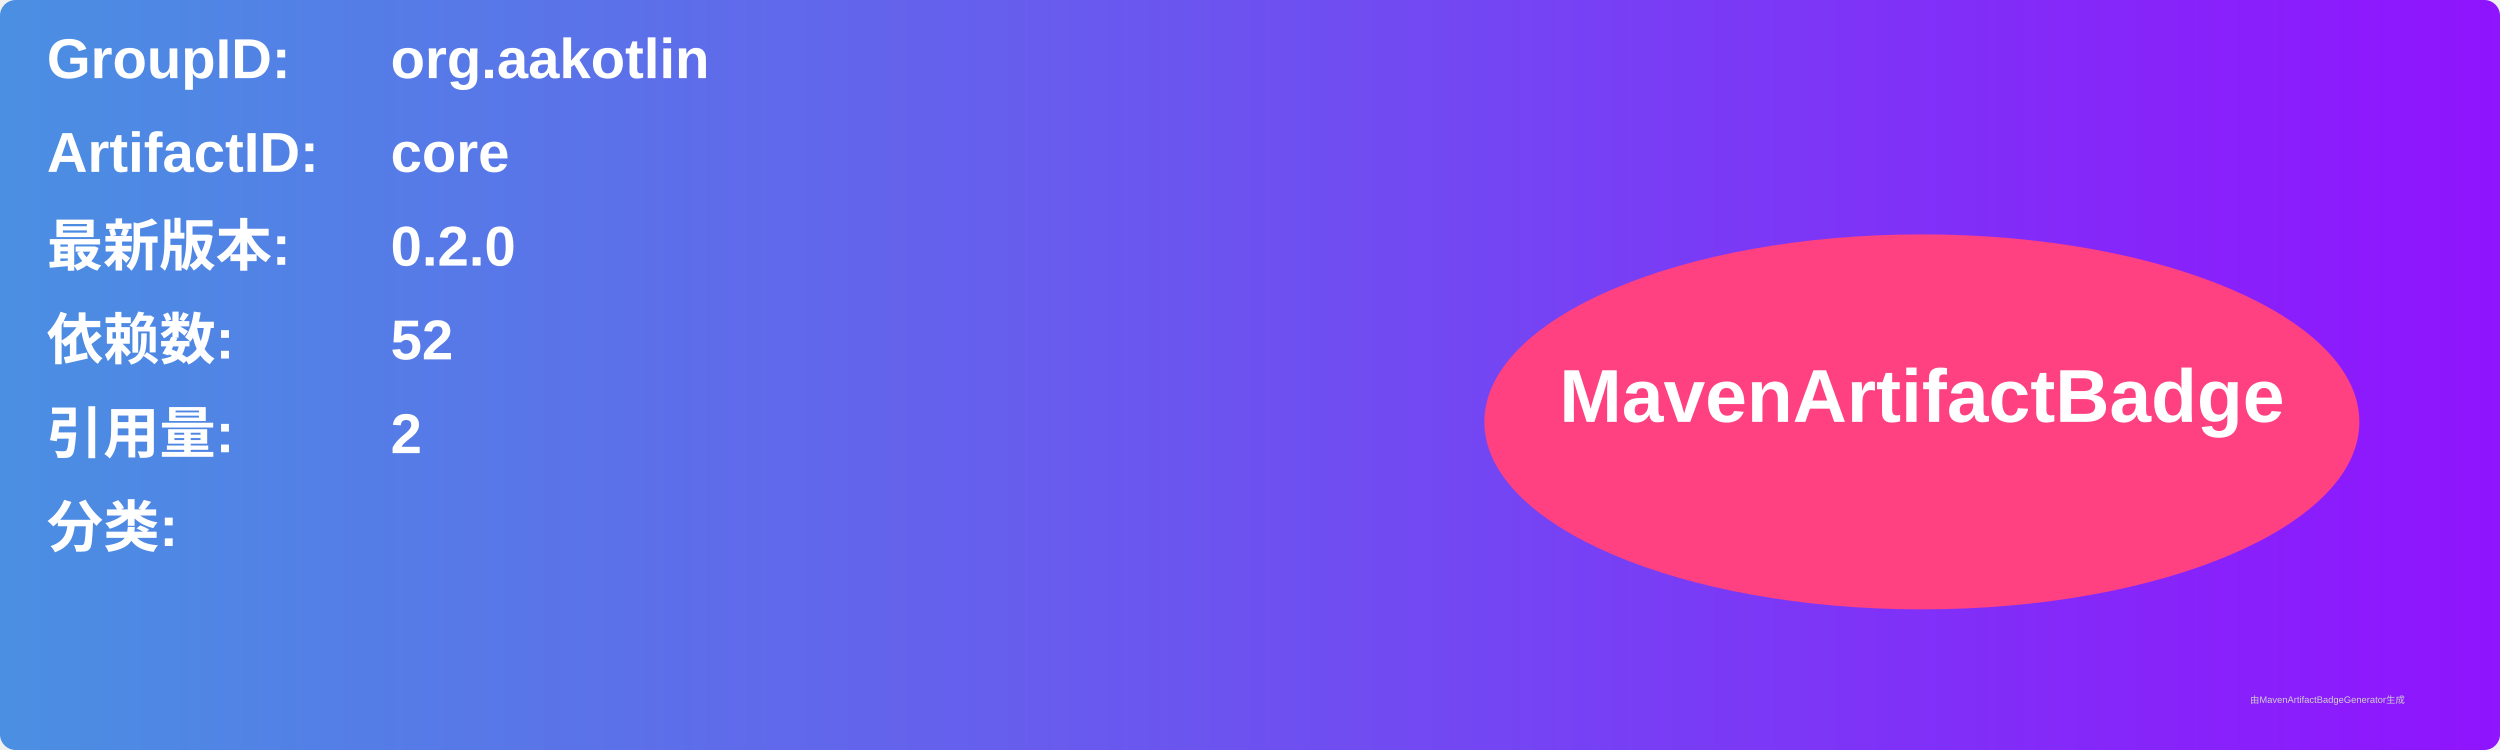
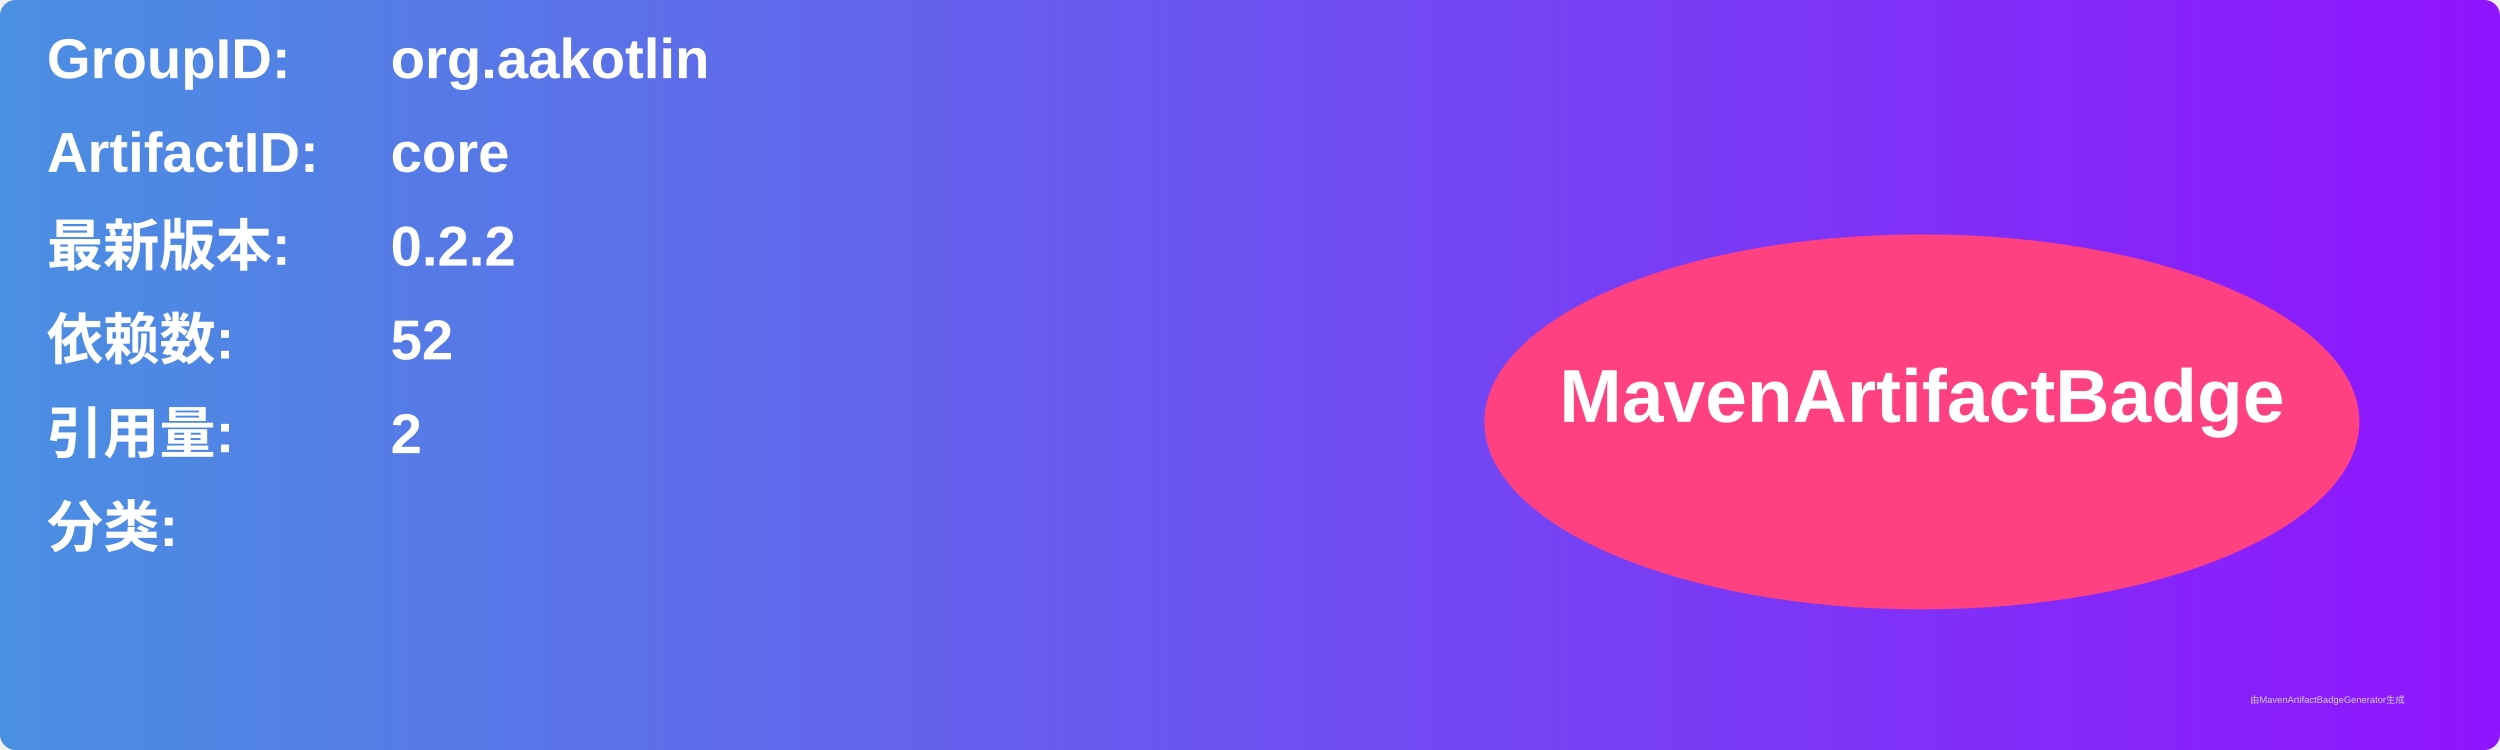
<svg xmlns="http://www.w3.org/2000/svg" width="800" height="240" viewBox="0 0 800 240">
  <linearGradient id="grad" x1="0%" y1="0%" x2="100%" y2="0%">
    <stop offset="0%" stop-color="#4a90e2" />
    <stop offset="100%" stop-color="#9013fe" />
  </linearGradient>
  <rect width="100%" height="100%" rx="5" ry="5" fill="url(#grad)" />
  <g transform="translate(15, 15)">
    <text x="0" y="10" font-family="Arial" font-size="18" fill="white" font-weight="bold" width="260">GroupID:</text>
    <text x="110" y="10" font-family="Arial" font-size="18" fill="white" font-weight="bold" width="460">org.aakotlin</text>
    <text x="0" y="40" font-family="Arial" font-size="18" fill="white" font-weight="bold" width="260">ArtifactID:</text>
    <text x="110" y="40" font-family="Arial" font-size="18" fill="white" font-weight="bold" width="460">core</text>
    <text x="0" y="70" font-family="Arial" font-size="18" fill="white" font-weight="bold">最新版本:</text>
    <text x="110" y="70" font-family="Arial" font-size="18" fill="white" font-weight="bold">
-       <tspan font-weight="bold">0.2.0</tspan>
+       <tspan font-weight="bold">0.2.2</tspan>
    </text>
    <text x="0" y="100" font-family="Arial" font-size="18" fill="white" font-weight="bold">依赖数: </text>
    <text x="110" y="100" font-family="Arial" font-size="18" fill="white">
      <tspan font-weight="bold">52</tspan>
    </text>
    <text x="0" y="130" font-family="Arial" font-size="18" fill="white" font-weight="bold">引用量: </text>
    <text x="110" y="130" font-family="Arial" font-size="18" fill="white">
      <tspan font-weight="bold">2</tspan>
    </text>
    <text x="0" y="160" font-family="Arial" font-size="18" fill="white" font-weight="bold">分类:</text>
    <text x="10" y="190" font-family="Arial" font-size="10" fill="white">
      <tspan font-weight="bold" />
    </text>
    <ellipse cx="600" cy="120" rx="140" ry="60" fill="#ff4081" />
    <text x="600" y="120" text-anchor="middle" font-family="Arial" font-size="24" fill="white" font-weight="bold">MavenArtifactBadge</text>
  </g>
  <text x="720" y="225" font-family="Arial" font-size="3" fill="#d0d0d0">由MavenArtifactBadgeGenerator生成</text>
</svg>
